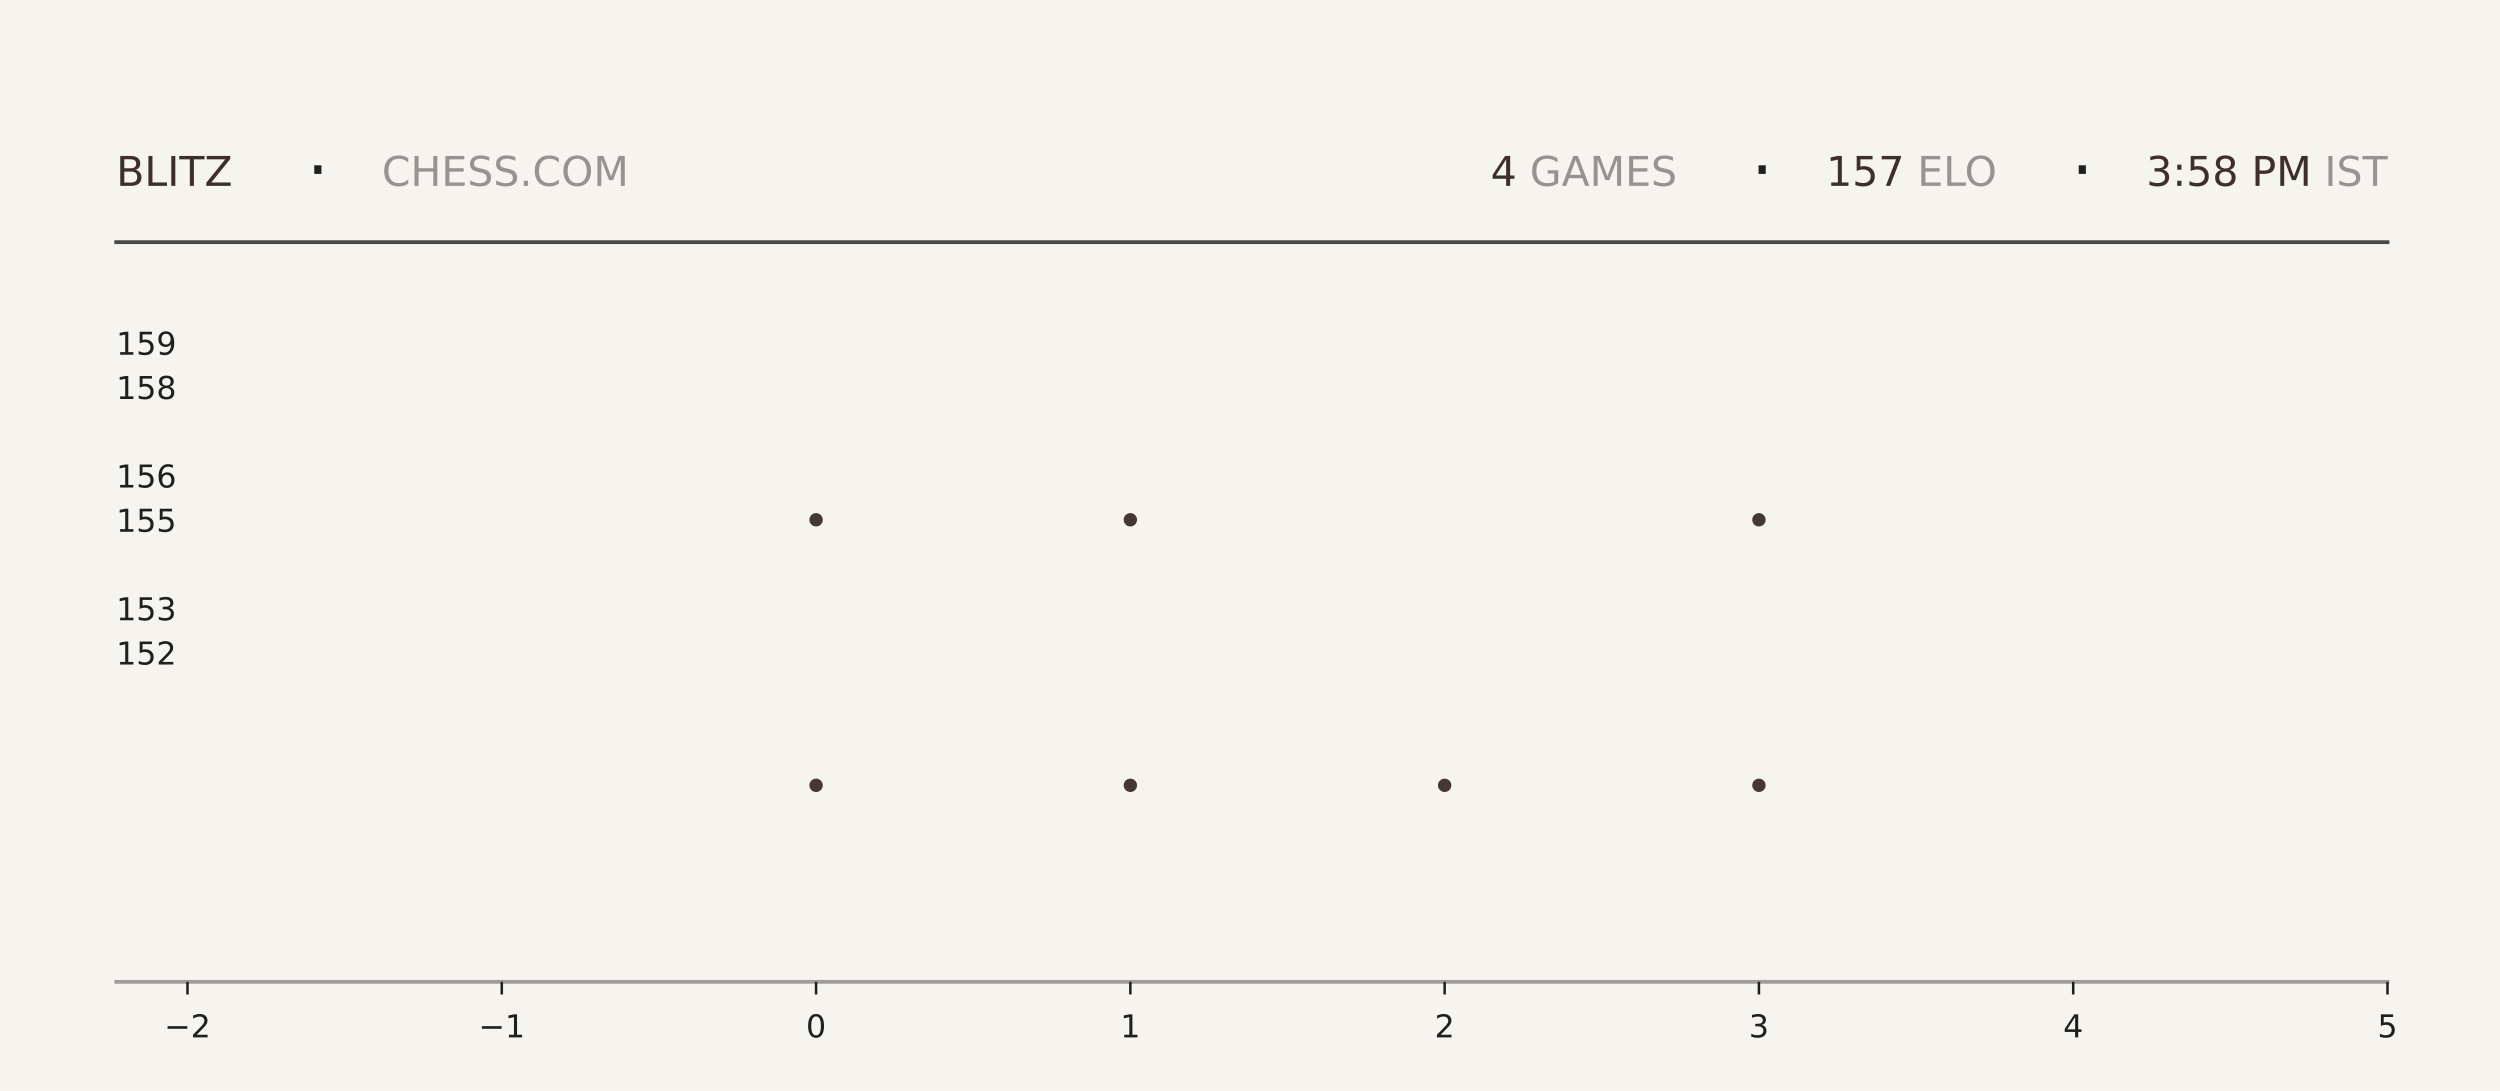
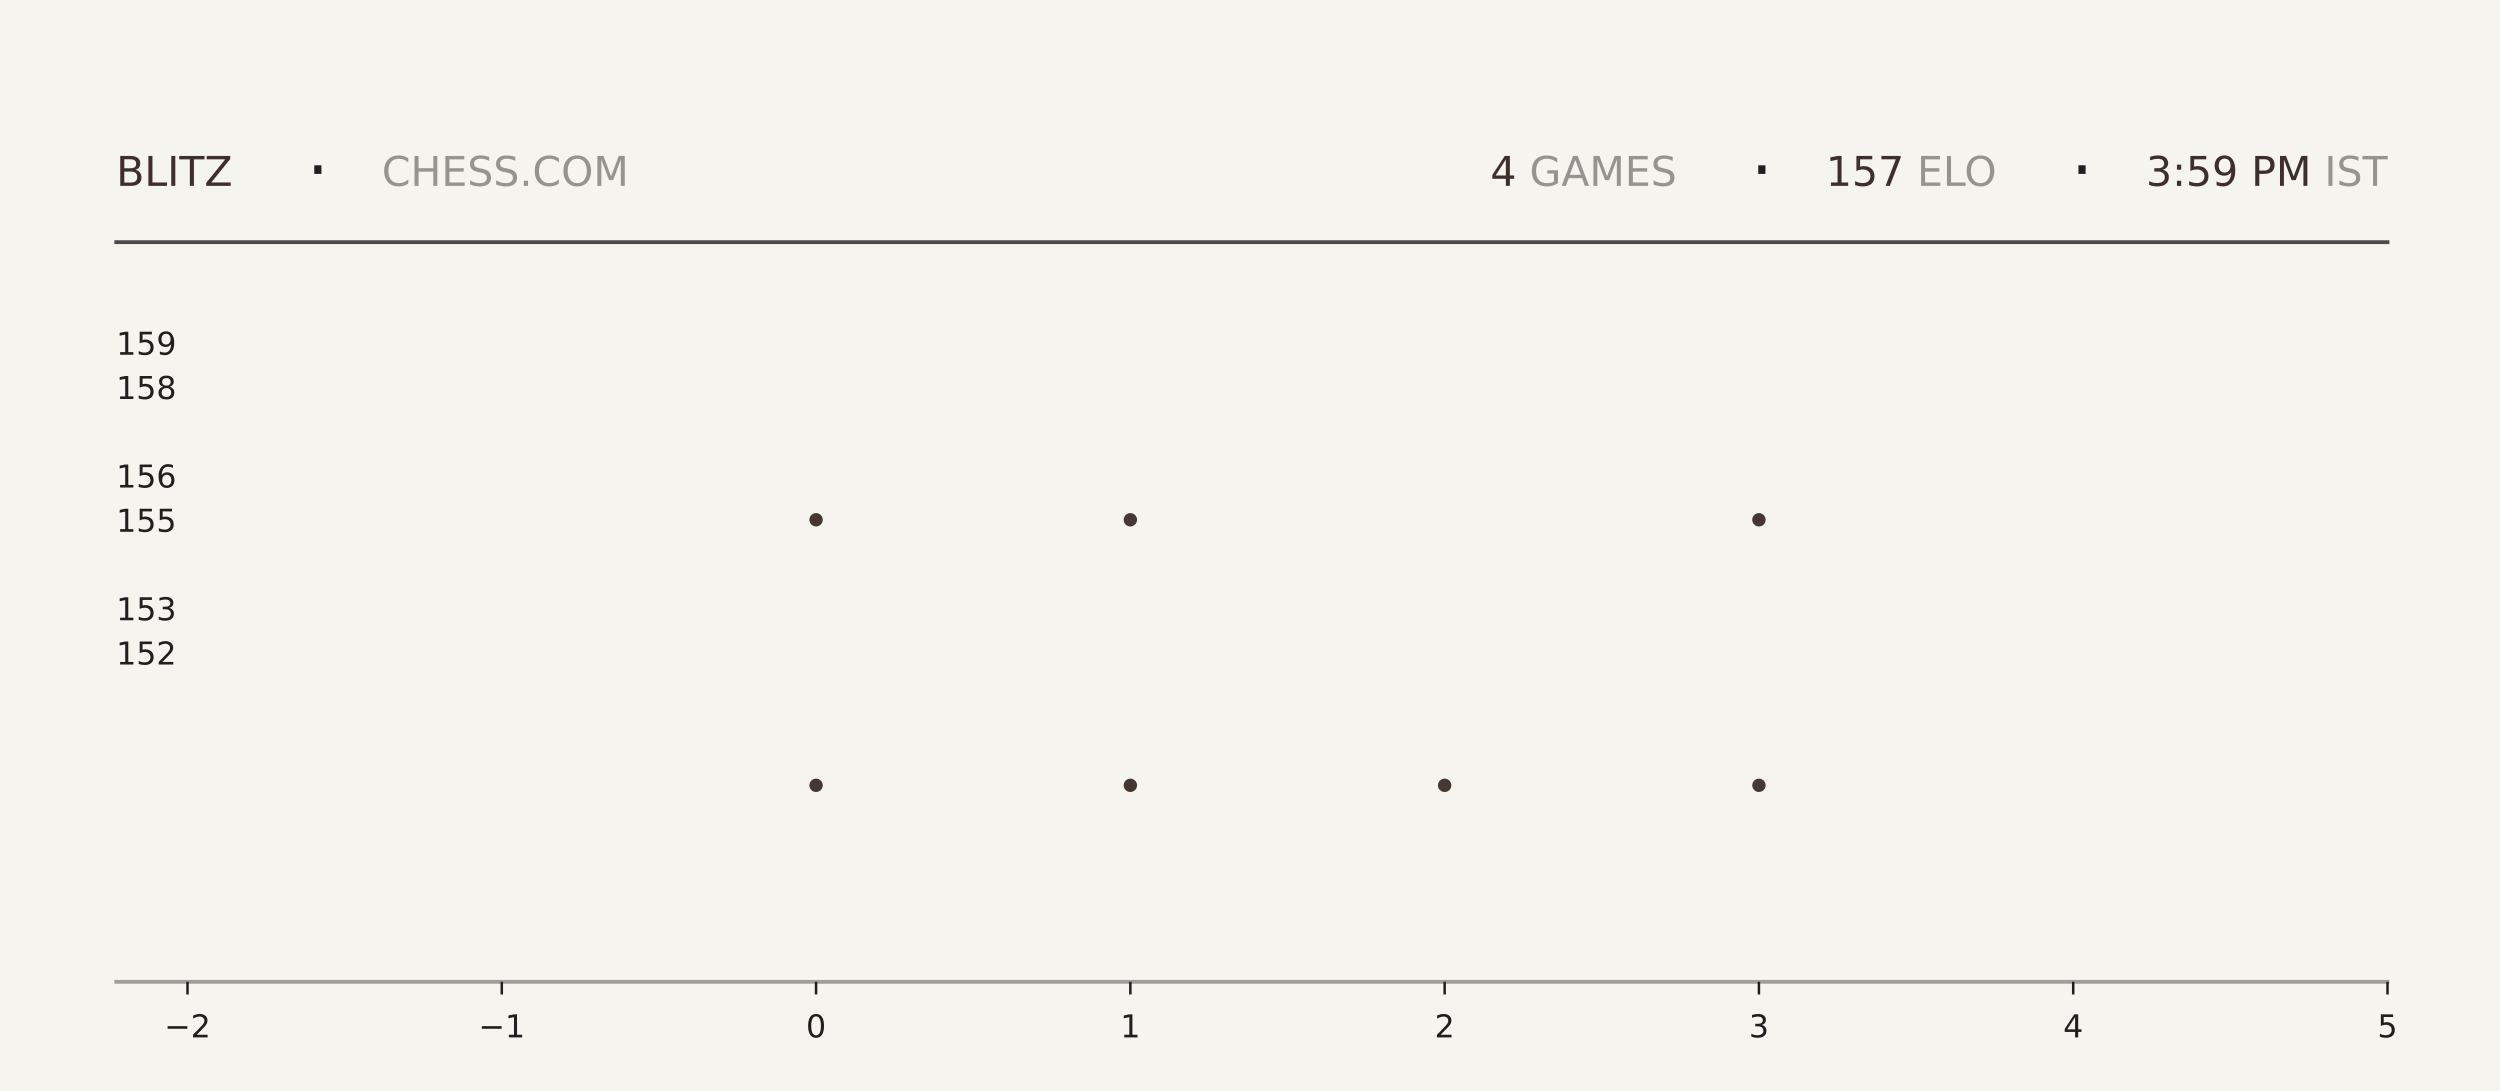
<svg xmlns="http://www.w3.org/2000/svg" xmlns:xlink="http://www.w3.org/1999/xlink" width="792pt" height="345.6pt" viewBox="0 0 792 345.6" version="1.1">
  <defs>
    <style type="text/css">*{stroke-linejoin: round; stroke-linecap: butt}</style>
  </defs>
  <g id="figure_1">
    <g id="patch_1">
      <path d="M 0 345.6  L 792 345.6  L 792 0  L 0 0  z " style="fill: #f6f4ef" />
    </g>
    <g id="axes_1">
      <g id="patch_2">
        <path d="M 59.4 311.04  L 756.36 311.04  L 756.36 103.68  L 59.4 103.68  z " style="fill: #f6f4ef" />
      </g>
      <g id="PathCollection_1">
        <defs>
-           <path id="mcaed9c222d" d="M 0 2.121  C 0.563 2.121 1.102 1.898 1.5 1.5  C 1.898 1.102 2.121 0.563 2.121 0  C 2.121 -0.563 1.898 -1.102 1.5 -1.5  C 1.102 -1.898 0.563 -2.121 0 -2.121  C -0.563 -2.121 -1.102 -1.898 -1.5 -1.5  C -1.898 -1.102 -2.121 -0.563 -2.121 0  C -2.121 0.563 -1.898 1.102 -1.5 1.5  C -1.102 1.898 -0.563 2.121 0 2.121  z " />
-         </defs>
-         <g clip-path="url(#p029aecf9ae)">
-           <use xlink:href="#mcaed9c222d" x="258.531" y="248.79" style="fill: #3e2f2a; fill-opacity: 0.95" />
-           <use xlink:href="#mcaed9c222d" x="258.531" y="164.668" style="fill: #3e2f2a; fill-opacity: 0.95" />
+           <path id="mc671c77565" d="M 0 2.121  C 0.563 2.121 1.102 1.898 1.5 1.5  C 1.898 1.102 2.121 0.563 2.121 0  C 2.121 -0.563 1.898 -1.102 1.5 -1.5  C 1.102 -1.898 0.563 -2.121 0 -2.121  C -0.563 -2.121 -1.102 -1.898 -1.5 -1.5  C -1.898 -1.102 -2.121 -0.563 -2.121 0  C -2.121 0.563 -1.898 1.102 -1.5 1.5  C -1.102 1.898 -0.563 2.121 0 2.121  z " />
+         </defs>
+         <g clip-path="url(#p988627ca4c)">
+           <use xlink:href="#mc671c77565" x="258.531" y="248.79" style="fill: #3e2f2a; fill-opacity: 0.95" />
+           <use xlink:href="#mc671c77565" x="258.531" y="164.668" style="fill: #3e2f2a; fill-opacity: 0.95" />
        </g>
      </g>
      <g id="PathCollection_2">
-         <g clip-path="url(#p029aecf9ae)">
-           <use xlink:href="#mcaed9c222d" x="358.097" y="248.79" style="fill: #3e2f2a; fill-opacity: 0.95" />
-           <use xlink:href="#mcaed9c222d" x="358.097" y="164.668" style="fill: #3e2f2a; fill-opacity: 0.95" />
-           <use xlink:href="#mcaed9c222d" x="358.097" y="80.547" style="fill: #3e2f2a; fill-opacity: 0.95" />
+         <g clip-path="url(#p988627ca4c)">
+           <use xlink:href="#mc671c77565" x="358.097" y="248.79" style="fill: #3e2f2a; fill-opacity: 0.95" />
+           <use xlink:href="#mc671c77565" x="358.097" y="164.668" style="fill: #3e2f2a; fill-opacity: 0.95" />
+           <use xlink:href="#mc671c77565" x="358.097" y="80.547" style="fill: #3e2f2a; fill-opacity: 0.95" />
        </g>
      </g>
      <g id="PathCollection_3">
-         <g clip-path="url(#p029aecf9ae)">
-           <use xlink:href="#mcaed9c222d" x="457.663" y="248.79" style="fill: #3e2f2a; fill-opacity: 0.95" />
+         <g clip-path="url(#p988627ca4c)">
+           <use xlink:href="#mc671c77565" x="457.663" y="248.79" style="fill: #3e2f2a; fill-opacity: 0.95" />
        </g>
      </g>
      <g id="PathCollection_4">
-         <g clip-path="url(#p029aecf9ae)">
-           <use xlink:href="#mcaed9c222d" x="557.229" y="248.79" style="fill: #3e2f2a; fill-opacity: 0.95" />
-           <use xlink:href="#mcaed9c222d" x="557.229" y="164.668" style="fill: #3e2f2a; fill-opacity: 0.95" />
-           <use xlink:href="#mcaed9c222d" x="557.229" y="80.547" style="fill: #3e2f2a; fill-opacity: 0.95" />
+         <g clip-path="url(#p988627ca4c)">
+           <use xlink:href="#mc671c77565" x="557.229" y="248.79" style="fill: #3e2f2a; fill-opacity: 0.95" />
+           <use xlink:href="#mc671c77565" x="557.229" y="164.668" style="fill: #3e2f2a; fill-opacity: 0.95" />
+           <use xlink:href="#mc671c77565" x="557.229" y="80.547" style="fill: #3e2f2a; fill-opacity: 0.95" />
        </g>
      </g>
      <g id="matplotlib.axis_1">
        <g id="xtick_1">
          <g id="line2d_1">
            <defs>
-               <path id="mdb660d78d6" d="M 0 0  L 0 4  " style="stroke: #1f1f1f; stroke-width: 0.8" />
+               <path id="m4d4f6080bd" d="M 0 0  L 0 4  " style="stroke: #1f1f1f; stroke-width: 0.8" />
            </defs>
            <g>
-               <use xlink:href="#mdb660d78d6" x="59.4" y="311.04" style="fill: #1f1f1f; stroke: #1f1f1f; stroke-width: 0.8" />
+               <use xlink:href="#m4d4f6080bd" x="59.4" y="311.04" style="fill: #1f1f1f; stroke: #1f1f1f; stroke-width: 0.8" />
            </g>
          </g>
          <g id="text_1">
            <g style="fill: #1f1f1f" transform="translate(52.02891 328.6384) scale(0.1 -0.1)">
              <defs>
                <path id="DejaVuSans-2212" d="M 678 2272  L 4684 2272  L 4684 1741  L 678 1741  L 678 2272  z " transform="scale(0.015625)" />
                <path id="DejaVuSans-32" d="M 1228 531  L 3431 531  L 3431 0  L 469 0  L 469 531  Q 828 903 1448 1529  Q 2069 2156 2228 2338  Q 2531 2678 2651 2914  Q 2772 3150 2772 3378  Q 2772 3750 2511 3984  Q 2250 4219 1831 4219  Q 1534 4219 1204 4116  Q 875 4013 500 3803  L 500 4441  Q 881 4594 1212 4672  Q 1544 4750 1819 4750  Q 2544 4750 2975 4387  Q 3406 4025 3406 3419  Q 3406 3131 3298 2873  Q 3191 2616 2906 2266  Q 2828 2175 2409 1742  Q 1991 1309 1228 531  z " transform="scale(0.015625)" />
              </defs>
              <use xlink:href="#DejaVuSans-2212" />
              <use xlink:href="#DejaVuSans-32" transform="translate(83.78906 0)" />
            </g>
          </g>
        </g>
        <g id="xtick_2">
          <g id="line2d_2">
            <g>
-               <use xlink:href="#mdb660d78d6" x="158.966" y="311.04" style="fill: #1f1f1f; stroke: #1f1f1f; stroke-width: 0.8" />
+               <use xlink:href="#m4d4f6080bd" x="158.966" y="311.04" style="fill: #1f1f1f; stroke: #1f1f1f; stroke-width: 0.8" />
            </g>
          </g>
          <g id="text_2">
            <g style="fill: #1f1f1f" transform="translate(151.5946 328.6384) scale(0.1 -0.1)">
              <defs>
                <path id="DejaVuSans-31" d="M 794 531  L 1825 531  L 1825 4091  L 703 3866  L 703 4441  L 1819 4666  L 2450 4666  L 2450 531  L 3481 531  L 3481 0  L 794 0  L 794 531  z " transform="scale(0.015625)" />
              </defs>
              <use xlink:href="#DejaVuSans-2212" />
              <use xlink:href="#DejaVuSans-31" transform="translate(83.78906 0)" />
            </g>
          </g>
        </g>
        <g id="xtick_3">
          <g id="line2d_3">
            <g>
-               <use xlink:href="#mdb660d78d6" x="258.531" y="311.04" style="fill: #1f1f1f; stroke: #1f1f1f; stroke-width: 0.8" />
+               <use xlink:href="#m4d4f6080bd" x="258.531" y="311.04" style="fill: #1f1f1f; stroke: #1f1f1f; stroke-width: 0.8" />
            </g>
          </g>
          <g id="text_3">
            <g style="fill: #1f1f1f" transform="translate(255.3502 328.6384) scale(0.1 -0.1)">
              <defs>
                <path id="DejaVuSans-30" d="M 2034 4250  Q 1547 4250 1301 3770  Q 1056 3291 1056 2328  Q 1056 1369 1301 889  Q 1547 409 2034 409  Q 2525 409 2770 889  Q 3016 1369 3016 2328  Q 3016 3291 2770 3770  Q 2525 4250 2034 4250  z M 2034 4750  Q 2819 4750 3233 4129  Q 3647 3509 3647 2328  Q 3647 1150 3233 529  Q 2819 -91 2034 -91  Q 1250 -91 836 529  Q 422 1150 422 2328  Q 422 3509 836 4129  Q 1250 4750 2034 4750  z " transform="scale(0.015625)" />
              </defs>
              <use xlink:href="#DejaVuSans-30" />
            </g>
          </g>
        </g>
        <g id="xtick_4">
          <g id="line2d_4">
            <g>
-               <use xlink:href="#mdb660d78d6" x="358.097" y="311.04" style="fill: #1f1f1f; stroke: #1f1f1f; stroke-width: 0.8" />
+               <use xlink:href="#m4d4f6080bd" x="358.097" y="311.04" style="fill: #1f1f1f; stroke: #1f1f1f; stroke-width: 0.8" />
            </g>
          </g>
          <g id="text_4">
            <g style="fill: #1f1f1f" transform="translate(354.9159 328.6384) scale(0.1 -0.1)">
              <use xlink:href="#DejaVuSans-31" />
            </g>
          </g>
        </g>
        <g id="xtick_5">
          <g id="line2d_5">
            <g>
-               <use xlink:href="#mdb660d78d6" x="457.663" y="311.04" style="fill: #1f1f1f; stroke: #1f1f1f; stroke-width: 0.8" />
+               <use xlink:href="#m4d4f6080bd" x="457.663" y="311.04" style="fill: #1f1f1f; stroke: #1f1f1f; stroke-width: 0.8" />
            </g>
          </g>
          <g id="text_5">
            <g style="fill: #1f1f1f" transform="translate(454.4816 328.6384) scale(0.1 -0.1)">
              <use xlink:href="#DejaVuSans-32" />
            </g>
          </g>
        </g>
        <g id="xtick_6">
          <g id="line2d_6">
            <g>
-               <use xlink:href="#mdb660d78d6" x="557.229" y="311.04" style="fill: #1f1f1f; stroke: #1f1f1f; stroke-width: 0.8" />
+               <use xlink:href="#m4d4f6080bd" x="557.229" y="311.04" style="fill: #1f1f1f; stroke: #1f1f1f; stroke-width: 0.8" />
            </g>
          </g>
          <g id="text_6">
            <g style="fill: #1f1f1f" transform="translate(554.0473 328.6384) scale(0.1 -0.1)">
              <defs>
                <path id="DejaVuSans-33" d="M 2597 2516  Q 3050 2419 3304 2112  Q 3559 1806 3559 1356  Q 3559 666 3084 287  Q 2609 -91 1734 -91  Q 1441 -91 1130 -33  Q 819 25 488 141  L 488 750  Q 750 597 1062 519  Q 1375 441 1716 441  Q 2309 441 2620 675  Q 2931 909 2931 1356  Q 2931 1769 2642 2001  Q 2353 2234 1838 2234  L 1294 2234  L 1294 2753  L 1863 2753  Q 2328 2753 2575 2939  Q 2822 3125 2822 3475  Q 2822 3834 2567 4026  Q 2313 4219 1838 4219  Q 1578 4219 1281 4162  Q 984 4106 628 3988  L 628 4550  Q 988 4650 1302 4700  Q 1616 4750 1894 4750  Q 2613 4750 3031 4423  Q 3450 4097 3450 3541  Q 3450 3153 3228 2886  Q 3006 2619 2597 2516  z " transform="scale(0.015625)" />
              </defs>
              <use xlink:href="#DejaVuSans-33" />
            </g>
          </g>
        </g>
        <g id="xtick_7">
          <g id="line2d_7">
            <g>
-               <use xlink:href="#mdb660d78d6" x="656.794" y="311.04" style="fill: #1f1f1f; stroke: #1f1f1f; stroke-width: 0.8" />
+               <use xlink:href="#m4d4f6080bd" x="656.794" y="311.04" style="fill: #1f1f1f; stroke: #1f1f1f; stroke-width: 0.8" />
            </g>
          </g>
          <g id="text_7">
            <g style="fill: #1f1f1f" transform="translate(653.613 328.6384) scale(0.1 -0.1)">
              <defs>
                <path id="DejaVuSans-34" d="M 2419 4116  L 825 1625  L 2419 1625  L 2419 4116  z M 2253 4666  L 3047 4666  L 3047 1625  L 3713 1625  L 3713 1100  L 3047 1100  L 3047 0  L 2419 0  L 2419 1100  L 313 1100  L 313 1709  L 2253 4666  z " transform="scale(0.015625)" />
              </defs>
              <use xlink:href="#DejaVuSans-34" />
            </g>
          </g>
        </g>
        <g id="xtick_8">
          <g id="line2d_8">
            <g>
-               <use xlink:href="#mdb660d78d6" x="756.36" y="311.04" style="fill: #1f1f1f; stroke: #1f1f1f; stroke-width: 0.8" />
+               <use xlink:href="#m4d4f6080bd" x="756.36" y="311.04" style="fill: #1f1f1f; stroke: #1f1f1f; stroke-width: 0.8" />
            </g>
          </g>
          <g id="text_8">
            <g style="fill: #1f1f1f" transform="translate(753.1788 328.6384) scale(0.1 -0.1)">
              <defs>
                <path id="DejaVuSans-35" d="M 691 4666  L 3169 4666  L 3169 4134  L 1269 4134  L 1269 2991  Q 1406 3038 1543 3061  Q 1681 3084 1819 3084  Q 2600 3084 3056 2656  Q 3513 2228 3513 1497  Q 3513 744 3044 326  Q 2575 -91 1722 -91  Q 1428 -91 1123 -41  Q 819 9 494 109  L 494 744  Q 775 591 1075 516  Q 1375 441 1709 441  Q 2250 441 2565 725  Q 2881 1009 2881 1497  Q 2881 1984 2565 2268  Q 2250 2553 1709 2553  Q 1456 2553 1204 2497  Q 953 2441 691 2322  L 691 4666  z " transform="scale(0.015625)" />
              </defs>
              <use xlink:href="#DejaVuSans-35" />
            </g>
          </g>
        </g>
      </g>
      <g id="matplotlib.axis_2">
        <g id="ytick_1">
          <g id="line2d_9" />
          <g id="text_9">
            <g style="fill: #1f1f1f" transform="translate(36.8125 210.5283) scale(0.1 -0.1)">
              <use xlink:href="#DejaVuSans-31" />
              <use xlink:href="#DejaVuSans-35" transform="translate(63.62305 0)" />
              <use xlink:href="#DejaVuSans-32" transform="translate(127.2461 0)" />
            </g>
          </g>
        </g>
        <g id="ytick_2">
          <g id="line2d_10" />
          <g id="text_10">
            <g style="fill: #1f1f1f" transform="translate(36.8125 196.508) scale(0.1 -0.1)">
              <use xlink:href="#DejaVuSans-31" />
              <use xlink:href="#DejaVuSans-35" transform="translate(63.62305 0)" />
              <use xlink:href="#DejaVuSans-33" transform="translate(127.2461 0)" />
            </g>
          </g>
        </g>
        <g id="ytick_3">
          <g id="line2d_11" />
          <g id="text_11">
            <g style="fill: #1f1f1f" transform="translate(36.8125 168.4675) scale(0.1 -0.1)">
              <use xlink:href="#DejaVuSans-31" />
              <use xlink:href="#DejaVuSans-35" transform="translate(63.62305 0)" />
              <use xlink:href="#DejaVuSans-35" transform="translate(127.2461 0)" />
            </g>
          </g>
        </g>
        <g id="ytick_4">
          <g id="line2d_12" />
          <g id="text_12">
            <g style="fill: #1f1f1f" transform="translate(36.8125 154.4472) scale(0.1 -0.1)">
              <defs>
                <path id="DejaVuSans-36" d="M 2113 2584  Q 1688 2584 1439 2293  Q 1191 2003 1191 1497  Q 1191 994 1439 701  Q 1688 409 2113 409  Q 2538 409 2786 701  Q 3034 994 3034 1497  Q 3034 2003 2786 2293  Q 2538 2584 2113 2584  z M 3366 4563  L 3366 3988  Q 3128 4100 2886 4159  Q 2644 4219 2406 4219  Q 1781 4219 1451 3797  Q 1122 3375 1075 2522  Q 1259 2794 1537 2939  Q 1816 3084 2150 3084  Q 2853 3084 3261 2657  Q 3669 2231 3669 1497  Q 3669 778 3244 343  Q 2819 -91 2113 -91  Q 1303 -91 875 529  Q 447 1150 447 2328  Q 447 3434 972 4092  Q 1497 4750 2381 4750  Q 2619 4750 2861 4703  Q 3103 4656 3366 4563  z " transform="scale(0.015625)" />
              </defs>
              <use xlink:href="#DejaVuSans-31" />
              <use xlink:href="#DejaVuSans-35" transform="translate(63.62305 0)" />
              <use xlink:href="#DejaVuSans-36" transform="translate(127.2461 0)" />
            </g>
          </g>
        </g>
        <g id="ytick_5">
          <g id="line2d_13" />
          <g id="text_13">
            <g style="fill: #1f1f1f" transform="translate(36.8125 126.4066) scale(0.1 -0.1)">
              <defs>
                <path id="DejaVuSans-38" d="M 2034 2216  Q 1584 2216 1326 1975  Q 1069 1734 1069 1313  Q 1069 891 1326 650  Q 1584 409 2034 409  Q 2484 409 2743 651  Q 3003 894 3003 1313  Q 3003 1734 2745 1975  Q 2488 2216 2034 2216  z M 1403 2484  Q 997 2584 770 2862  Q 544 3141 544 3541  Q 544 4100 942 4425  Q 1341 4750 2034 4750  Q 2731 4750 3128 4425  Q 3525 4100 3525 3541  Q 3525 3141 3298 2862  Q 3072 2584 2669 2484  Q 3125 2378 3379 2068  Q 3634 1759 3634 1313  Q 3634 634 3220 271  Q 2806 -91 2034 -91  Q 1263 -91 848 271  Q 434 634 434 1313  Q 434 1759 690 2068  Q 947 2378 1403 2484  z M 1172 3481  Q 1172 3119 1398 2916  Q 1625 2713 2034 2713  Q 2441 2713 2670 2916  Q 2900 3119 2900 3481  Q 2900 3844 2670 4047  Q 2441 4250 2034 4250  Q 1625 4250 1398 4047  Q 1172 3844 1172 3481  z " transform="scale(0.015625)" />
              </defs>
              <use xlink:href="#DejaVuSans-31" />
              <use xlink:href="#DejaVuSans-35" transform="translate(63.62305 0)" />
              <use xlink:href="#DejaVuSans-38" transform="translate(127.2461 0)" />
            </g>
          </g>
        </g>
        <g id="ytick_6">
          <g id="line2d_14" />
          <g id="text_14">
            <g style="fill: #1f1f1f" transform="translate(36.8125 112.3863) scale(0.1 -0.1)">
              <defs>
                <path id="DejaVuSans-39" d="M 703 97  L 703 672  Q 941 559 1184 500  Q 1428 441 1663 441  Q 2288 441 2617 861  Q 2947 1281 2994 2138  Q 2813 1869 2534 1725  Q 2256 1581 1919 1581  Q 1219 1581 811 2004  Q 403 2428 403 3163  Q 403 3881 828 4315  Q 1253 4750 1959 4750  Q 2769 4750 3195 4129  Q 3622 3509 3622 2328  Q 3622 1225 3098 567  Q 2575 -91 1691 -91  Q 1453 -91 1209 -44  Q 966 3 703 97  z M 1959 2075  Q 2384 2075 2632 2365  Q 2881 2656 2881 3163  Q 2881 3666 2632 3958  Q 2384 4250 1959 4250  Q 1534 4250 1286 3958  Q 1038 3666 1038 3163  Q 1038 2656 1286 2365  Q 1534 2075 1959 2075  z " transform="scale(0.015625)" />
              </defs>
              <use xlink:href="#DejaVuSans-31" />
              <use xlink:href="#DejaVuSans-35" transform="translate(63.62305 0)" />
              <use xlink:href="#DejaVuSans-39" transform="translate(127.2461 0)" />
            </g>
          </g>
        </g>
      </g>
    </g>
    <g id="line2d_15">
      <path d="M 36.82 76.723  L 756.36 76.723  " style="fill: none; stroke: #1f1f1f; stroke-opacity: 0.8; stroke-width: 1.2; stroke-linecap: square" />
    </g>
    <g id="line2d_16">
      <path d="M 36.82 311.04  L 756.36 311.04  " style="fill: none; stroke: #1f1f1f; stroke-opacity: 0.4; stroke-width: 1.2; stroke-linecap: square" />
    </g>
    <g id="text_15">
      <g style="fill: #3e2f2a" transform="translate(36.82 58.88319) scale(0.13 -0.13)">
        <defs>
          <path id="DejaVuSans-42" d="M 1259 2228  L 1259 519  L 2272 519  Q 2781 519 3026 730  Q 3272 941 3272 1375  Q 3272 1813 3026 2020  Q 2781 2228 2272 2228  L 1259 2228  z M 1259 4147  L 1259 2741  L 2194 2741  Q 2656 2741 2882 2914  Q 3109 3088 3109 3444  Q 3109 3797 2882 3972  Q 2656 4147 2194 4147  L 1259 4147  z M 628 4666  L 2241 4666  Q 2963 4666 3353 4366  Q 3744 4066 3744 3513  Q 3744 3084 3544 2831  Q 3344 2578 2956 2516  Q 3422 2416 3680 2098  Q 3938 1781 3938 1306  Q 3938 681 3513 340  Q 3088 0 2303 0  L 628 0  L 628 4666  z " transform="scale(0.015625)" />
          <path id="DejaVuSans-4c" d="M 628 4666  L 1259 4666  L 1259 531  L 3531 531  L 3531 0  L 628 0  L 628 4666  z " transform="scale(0.015625)" />
          <path id="DejaVuSans-49" d="M 628 4666  L 1259 4666  L 1259 0  L 628 0  L 628 4666  z " transform="scale(0.015625)" />
          <path id="DejaVuSans-54" d="M -19 4666  L 3928 4666  L 3928 4134  L 2272 4134  L 2272 0  L 1638 0  L 1638 4134  L -19 4134  L -19 4666  z " transform="scale(0.015625)" />
          <path id="DejaVuSans-5a" d="M 359 4666  L 4025 4666  L 4025 4184  L 1075 531  L 4097 531  L 4097 0  L 288 0  L 288 481  L 3238 4134  L 359 4134  L 359 4666  z " transform="scale(0.015625)" />
        </defs>
        <use xlink:href="#DejaVuSans-42" />
        <use xlink:href="#DejaVuSans-4c" transform="translate(68.60352 0)" />
        <use xlink:href="#DejaVuSans-49" transform="translate(124.3164 0)" />
        <use xlink:href="#DejaVuSans-54" transform="translate(153.8086 0)" />
        <use xlink:href="#DejaVuSans-5a" transform="translate(214.8926 0)" />
      </g>
    </g>
    <g id="text_16">
      <g style="fill: #1f1f1f" transform="translate(97.21 61.36662) scale(0.22 -0.22)">
        <defs>
          <path id="DejaVuSans-b7" d="M 684 2619  L 1344 2619  L 1344 1825  L 684 1825  L 684 2619  z " transform="scale(0.015625)" />
        </defs>
        <use xlink:href="#DejaVuSans-b7" />
      </g>
    </g>
    <g id="text_17">
      <g style="fill: #1f1f1f; opacity: 0.45" transform="translate(120.97 58.88319) scale(0.13 -0.13)">
        <defs>
          <path id="DejaVuSans-43" d="M 4122 4306  L 4122 3641  Q 3803 3938 3442 4084  Q 3081 4231 2675 4231  Q 1875 4231 1450 3742  Q 1025 3253 1025 2328  Q 1025 1406 1450 917  Q 1875 428 2675 428  Q 3081 428 3442 575  Q 3803 722 4122 1019  L 4122 359  Q 3791 134 3420 21  Q 3050 -91 2638 -91  Q 1578 -91 968 557  Q 359 1206 359 2328  Q 359 3453 968 4101  Q 1578 4750 2638 4750  Q 3056 4750 3426 4639  Q 3797 4528 4122 4306  z " transform="scale(0.015625)" />
          <path id="DejaVuSans-48" d="M 628 4666  L 1259 4666  L 1259 2753  L 3553 2753  L 3553 4666  L 4184 4666  L 4184 0  L 3553 0  L 3553 2222  L 1259 2222  L 1259 0  L 628 0  L 628 4666  z " transform="scale(0.015625)" />
          <path id="DejaVuSans-45" d="M 628 4666  L 3578 4666  L 3578 4134  L 1259 4134  L 1259 2753  L 3481 2753  L 3481 2222  L 1259 2222  L 1259 531  L 3634 531  L 3634 0  L 628 0  L 628 4666  z " transform="scale(0.015625)" />
          <path id="DejaVuSans-53" d="M 3425 4513  L 3425 3897  Q 3066 4069 2747 4153  Q 2428 4238 2131 4238  Q 1616 4238 1336 4038  Q 1056 3838 1056 3469  Q 1056 3159 1242 3001  Q 1428 2844 1947 2747  L 2328 2669  Q 3034 2534 3370 2195  Q 3706 1856 3706 1288  Q 3706 609 3251 259  Q 2797 -91 1919 -91  Q 1588 -91 1214 -16  Q 841 59 441 206  L 441 856  Q 825 641 1194 531  Q 1563 422 1919 422  Q 2459 422 2753 634  Q 3047 847 3047 1241  Q 3047 1584 2836 1778  Q 2625 1972 2144 2069  L 1759 2144  Q 1053 2284 737 2584  Q 422 2884 422 3419  Q 422 4038 858 4394  Q 1294 4750 2059 4750  Q 2388 4750 2728 4690  Q 3069 4631 3425 4513  z " transform="scale(0.015625)" />
          <path id="DejaVuSans-2e" d="M 684 794  L 1344 794  L 1344 0  L 684 0  L 684 794  z " transform="scale(0.015625)" />
          <path id="DejaVuSans-4f" d="M 2522 4238  Q 1834 4238 1429 3725  Q 1025 3213 1025 2328  Q 1025 1447 1429 934  Q 1834 422 2522 422  Q 3209 422 3611 934  Q 4013 1447 4013 2328  Q 4013 3213 3611 3725  Q 3209 4238 2522 4238  z M 2522 4750  Q 3503 4750 4090 4092  Q 4678 3434 4678 2328  Q 4678 1225 4090 567  Q 3503 -91 2522 -91  Q 1538 -91 948 565  Q 359 1222 359 2328  Q 359 3434 948 4092  Q 1538 4750 2522 4750  z " transform="scale(0.015625)" />
          <path id="DejaVuSans-4d" d="M 628 4666  L 1569 4666  L 2759 1491  L 3956 4666  L 4897 4666  L 4897 0  L 4281 0  L 4281 4097  L 3078 897  L 2444 897  L 1241 4097  L 1241 0  L 628 0  L 628 4666  z " transform="scale(0.015625)" />
        </defs>
        <use xlink:href="#DejaVuSans-43" />
        <use xlink:href="#DejaVuSans-48" transform="translate(69.82422 0)" />
        <use xlink:href="#DejaVuSans-45" transform="translate(145.0195 0)" />
        <use xlink:href="#DejaVuSans-53" transform="translate(208.2031 0)" />
        <use xlink:href="#DejaVuSans-53" transform="translate(271.6797 0)" />
        <use xlink:href="#DejaVuSans-2e" transform="translate(335.1562 0)" />
        <use xlink:href="#DejaVuSans-43" transform="translate(366.9434 0)" />
        <use xlink:href="#DejaVuSans-4f" transform="translate(436.7676 0)" />
        <use xlink:href="#DejaVuSans-4d" transform="translate(515.4785 0)" />
      </g>
    </g>
    <g id="text_18">
-       <g style="fill: #3e2f2a" transform="translate(472.23 58.88319) scale(0.13 -0.13)">
+       <g style="fill: #3e2f2a" transform="translate(472.14 58.88319) scale(0.13 -0.13)">
        <use xlink:href="#DejaVuSans-34" />
      </g>
    </g>
    <g id="text_19">
-       <g style="fill: #1f1f1f; opacity: 0.45" transform="translate(480.51 58.88319) scale(0.13 -0.13)">
+       <g style="fill: #1f1f1f; opacity: 0.45" transform="translate(480.42 58.88319) scale(0.13 -0.13)">
        <defs>
          <path id="DejaVuSans-20" transform="scale(0.015625)" />
          <path id="DejaVuSans-47" d="M 3809 666  L 3809 1919  L 2778 1919  L 2778 2438  L 4434 2438  L 4434 434  Q 4069 175 3628 42  Q 3188 -91 2688 -91  Q 1594 -91 976 548  Q 359 1188 359 2328  Q 359 3472 976 4111  Q 1594 4750 2688 4750  Q 3144 4750 3555 4637  Q 3966 4525 4313 4306  L 4313 3634  Q 3963 3931 3569 4081  Q 3175 4231 2741 4231  Q 1884 4231 1454 3753  Q 1025 3275 1025 2328  Q 1025 1384 1454 906  Q 1884 428 2741 428  Q 3075 428 3337 486  Q 3600 544 3809 666  z " transform="scale(0.015625)" />
          <path id="DejaVuSans-41" d="M 2188 4044  L 1331 1722  L 3047 1722  L 2188 4044  z M 1831 4666  L 2547 4666  L 4325 0  L 3669 0  L 3244 1197  L 1141 1197  L 716 0  L 50 0  L 1831 4666  z " transform="scale(0.015625)" />
        </defs>
        <use xlink:href="#DejaVuSans-20" />
        <use xlink:href="#DejaVuSans-47" transform="translate(31.78711 0)" />
        <use xlink:href="#DejaVuSans-41" transform="translate(109.2773 0)" />
        <use xlink:href="#DejaVuSans-4d" transform="translate(177.6855 0)" />
        <use xlink:href="#DejaVuSans-45" transform="translate(263.9648 0)" />
        <use xlink:href="#DejaVuSans-53" transform="translate(327.1484 0)" />
      </g>
    </g>
    <g id="text_20">
-       <g style="fill: #1f1f1f" transform="translate(554.76 61.36662) scale(0.22 -0.22)">
+       <g style="fill: #1f1f1f" transform="translate(554.67 61.36662) scale(0.22 -0.22)">
        <use xlink:href="#DejaVuSans-b7" />
      </g>
    </g>
    <g id="text_21">
-       <g style="fill: #3e2f2a" transform="translate(578.52 58.88319) scale(0.13 -0.13)">
+       <g style="fill: #3e2f2a" transform="translate(578.43 58.88319) scale(0.13 -0.13)">
        <defs>
          <path id="DejaVuSans-37" d="M 525 4666  L 3525 4666  L 3525 4397  L 1831 0  L 1172 0  L 2766 4134  L 525 4134  L 525 4666  z " transform="scale(0.015625)" />
        </defs>
        <use xlink:href="#DejaVuSans-31" />
        <use xlink:href="#DejaVuSans-35" transform="translate(63.62305 0)" />
        <use xlink:href="#DejaVuSans-37" transform="translate(127.2461 0)" />
      </g>
    </g>
    <g id="text_22">
-       <g style="fill: #1f1f1f; opacity: 0.45" transform="translate(603.27 58.88319) scale(0.13 -0.13)">
+       <g style="fill: #1f1f1f; opacity: 0.45" transform="translate(603.18 58.88319) scale(0.13 -0.13)">
        <use xlink:href="#DejaVuSans-20" />
        <use xlink:href="#DejaVuSans-45" transform="translate(31.78711 0)" />
        <use xlink:href="#DejaVuSans-4c" transform="translate(94.9707 0)" />
        <use xlink:href="#DejaVuSans-4f" transform="translate(147.0586 0)" />
      </g>
    </g>
    <g id="text_23">
-       <g style="fill: #1f1f1f" transform="translate(656.19 61.36662) scale(0.22 -0.22)">
+       <g style="fill: #1f1f1f" transform="translate(656.1 61.36662) scale(0.22 -0.22)">
        <use xlink:href="#DejaVuSans-b7" />
      </g>
    </g>
    <g id="text_24">
-       <g style="fill: #3e2f2a" transform="translate(679.95 58.88319) scale(0.13 -0.13)">
+       <g style="fill: #3e2f2a" transform="translate(679.86 58.88319) scale(0.13 -0.13)">
        <defs>
          <path id="DejaVuSans-3a" d="M 750 794  L 1409 794  L 1409 0  L 750 0  L 750 794  z M 750 3309  L 1409 3309  L 1409 2516  L 750 2516  L 750 3309  z " transform="scale(0.015625)" />
          <path id="DejaVuSans-50" d="M 1259 4147  L 1259 2394  L 2053 2394  Q 2494 2394 2734 2622  Q 2975 2850 2975 3272  Q 2975 3691 2734 3919  Q 2494 4147 2053 4147  L 1259 4147  z M 628 4666  L 2053 4666  Q 2838 4666 3239 4311  Q 3641 3956 3641 3272  Q 3641 2581 3239 2228  Q 2838 1875 2053 1875  L 1259 1875  L 1259 0  L 628 0  L 628 4666  z " transform="scale(0.015625)" />
        </defs>
        <use xlink:href="#DejaVuSans-33" />
        <use xlink:href="#DejaVuSans-3a" transform="translate(63.62305 0)" />
        <use xlink:href="#DejaVuSans-35" transform="translate(97.31445 0)" />
-         <use xlink:href="#DejaVuSans-38" transform="translate(160.9375 0)" />
+         <use xlink:href="#DejaVuSans-39" transform="translate(160.9375 0)" />
        <use xlink:href="#DejaVuSans-20" transform="translate(224.5605 0)" />
        <use xlink:href="#DejaVuSans-50" transform="translate(256.3477 0)" />
        <use xlink:href="#DejaVuSans-4d" transform="translate(316.6504 0)" />
      </g>
    </g>
    <g id="text_25">
      <g style="fill: #1f1f1f; opacity: 0.45" transform="translate(732.24 58.88319) scale(0.13 -0.13)">
        <use xlink:href="#DejaVuSans-20" />
        <use xlink:href="#DejaVuSans-49" transform="translate(31.78711 0)" />
        <use xlink:href="#DejaVuSans-53" transform="translate(61.2793 0)" />
        <use xlink:href="#DejaVuSans-54" transform="translate(124.7559 0)" />
      </g>
    </g>
  </g>
  <defs>
-     <clipPath id="p029aecf9ae">
+     <clipPath id="p988627ca4c">
      <rect x="59.4" y="103.68" width="696.96" height="207.36" />
    </clipPath>
  </defs>
</svg>
